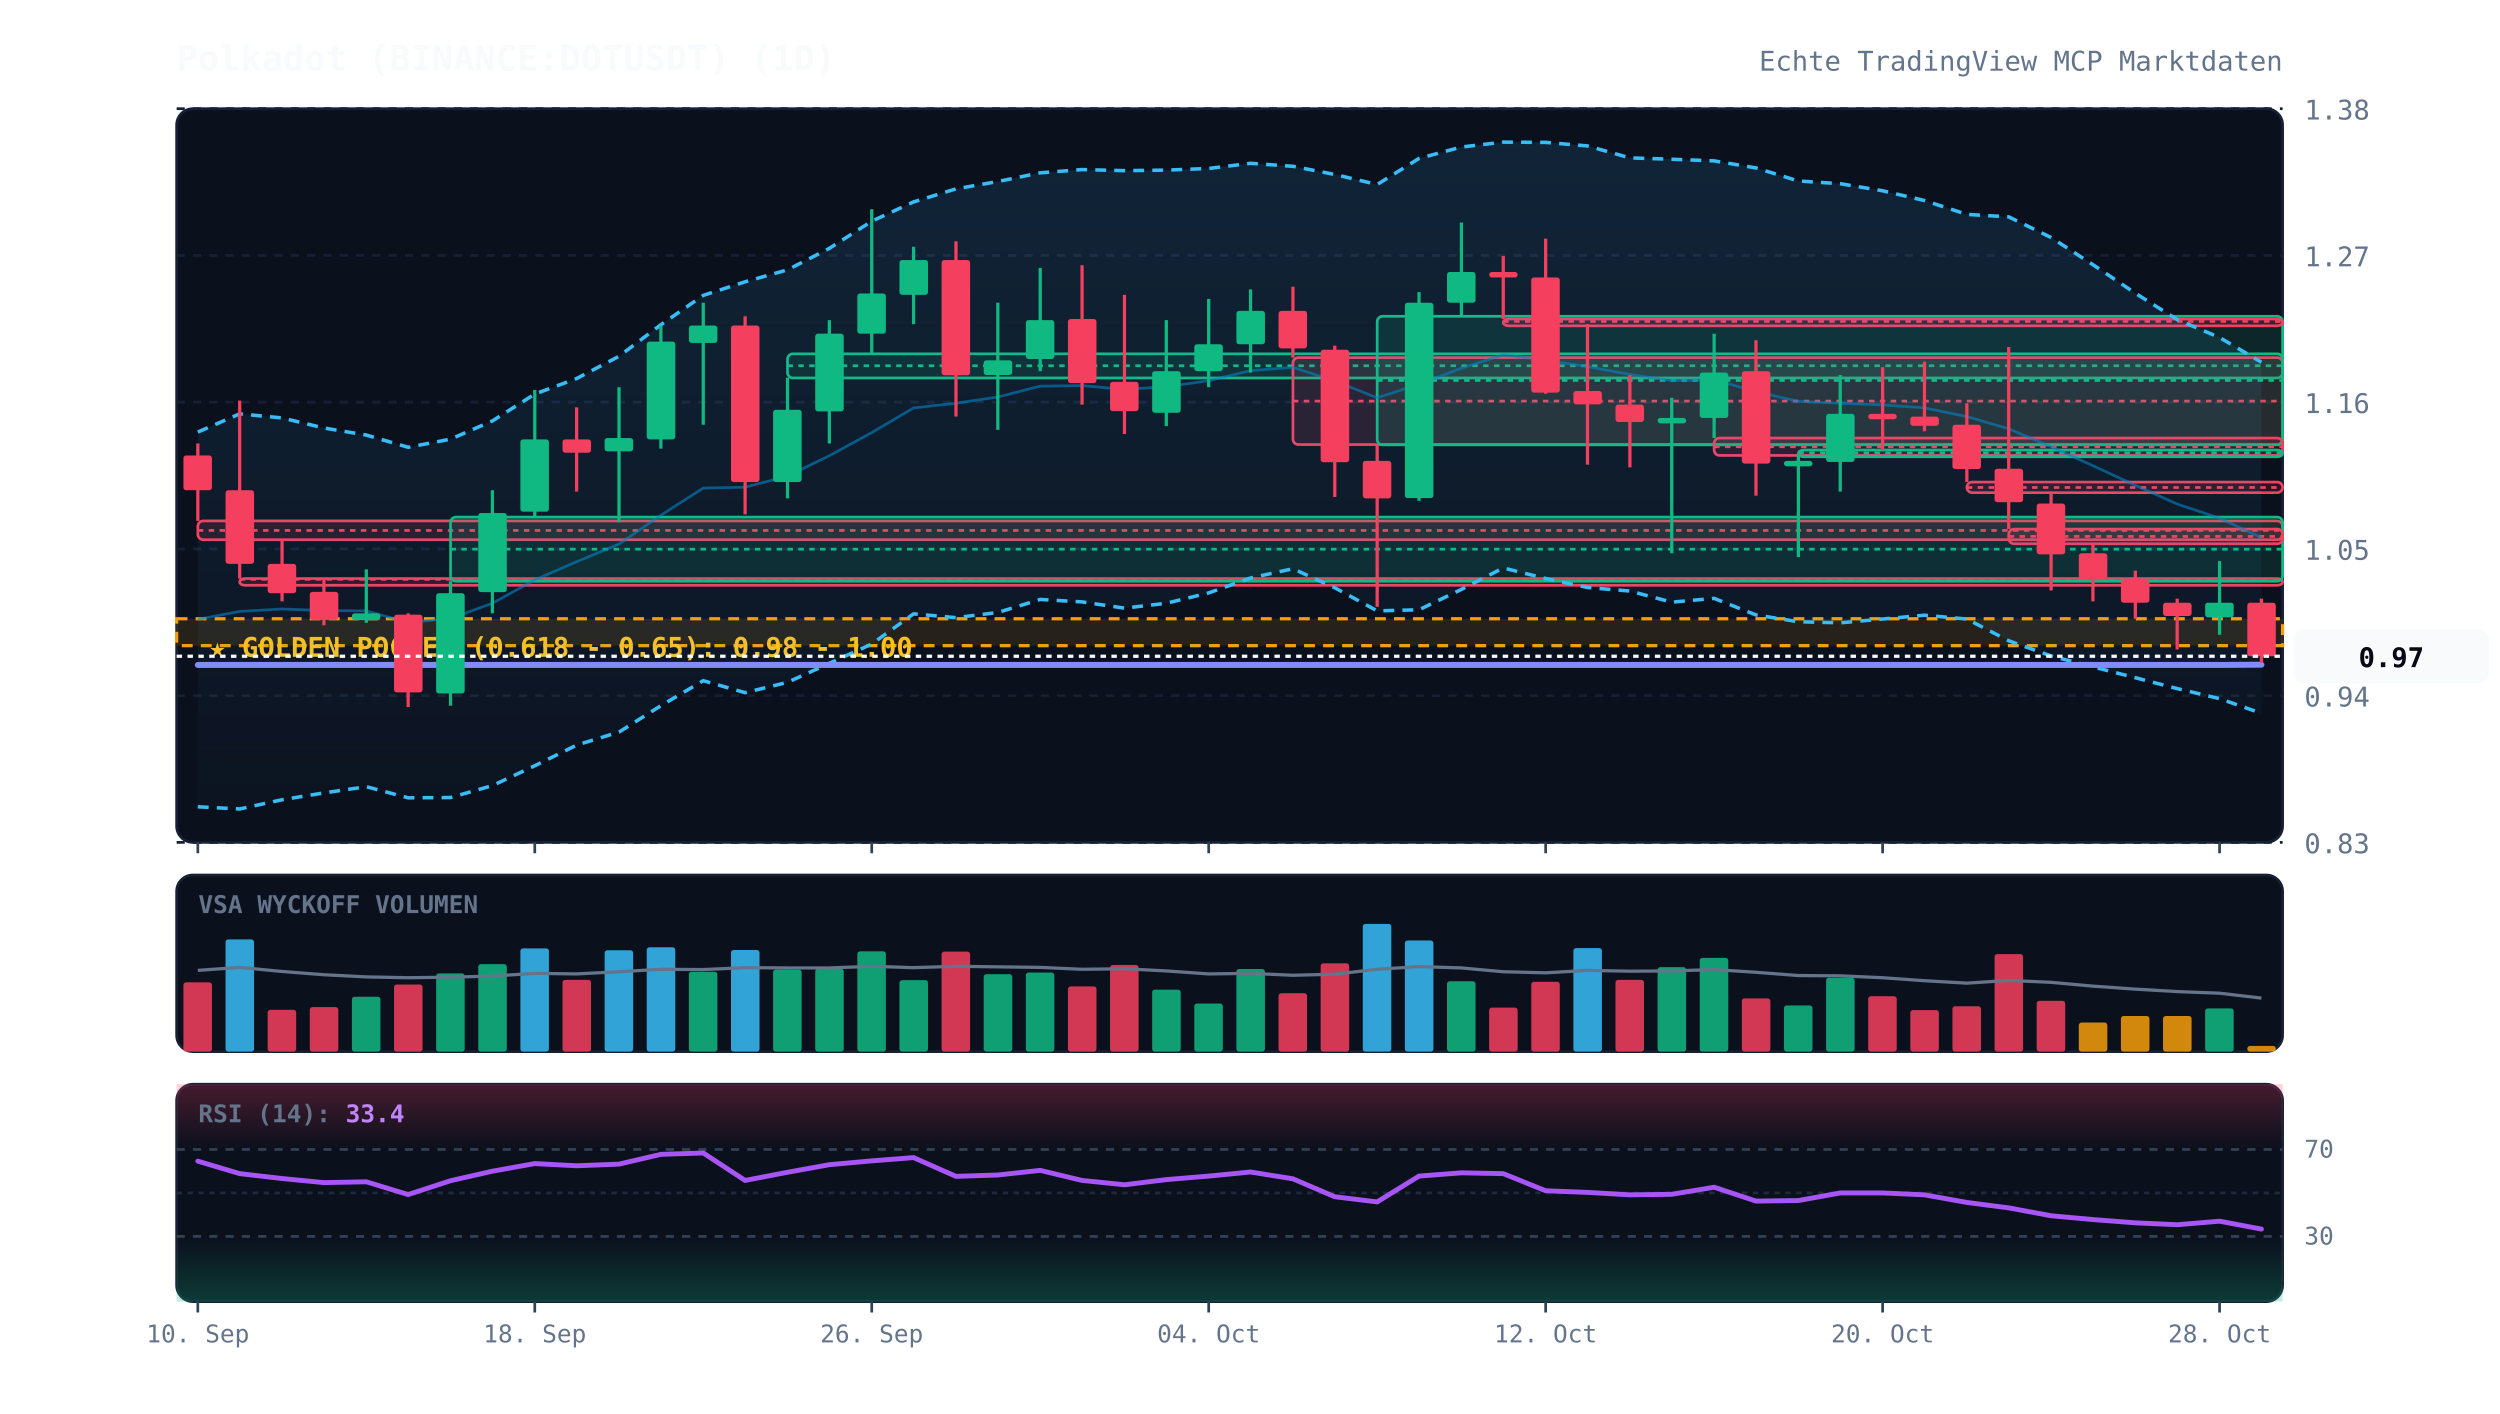
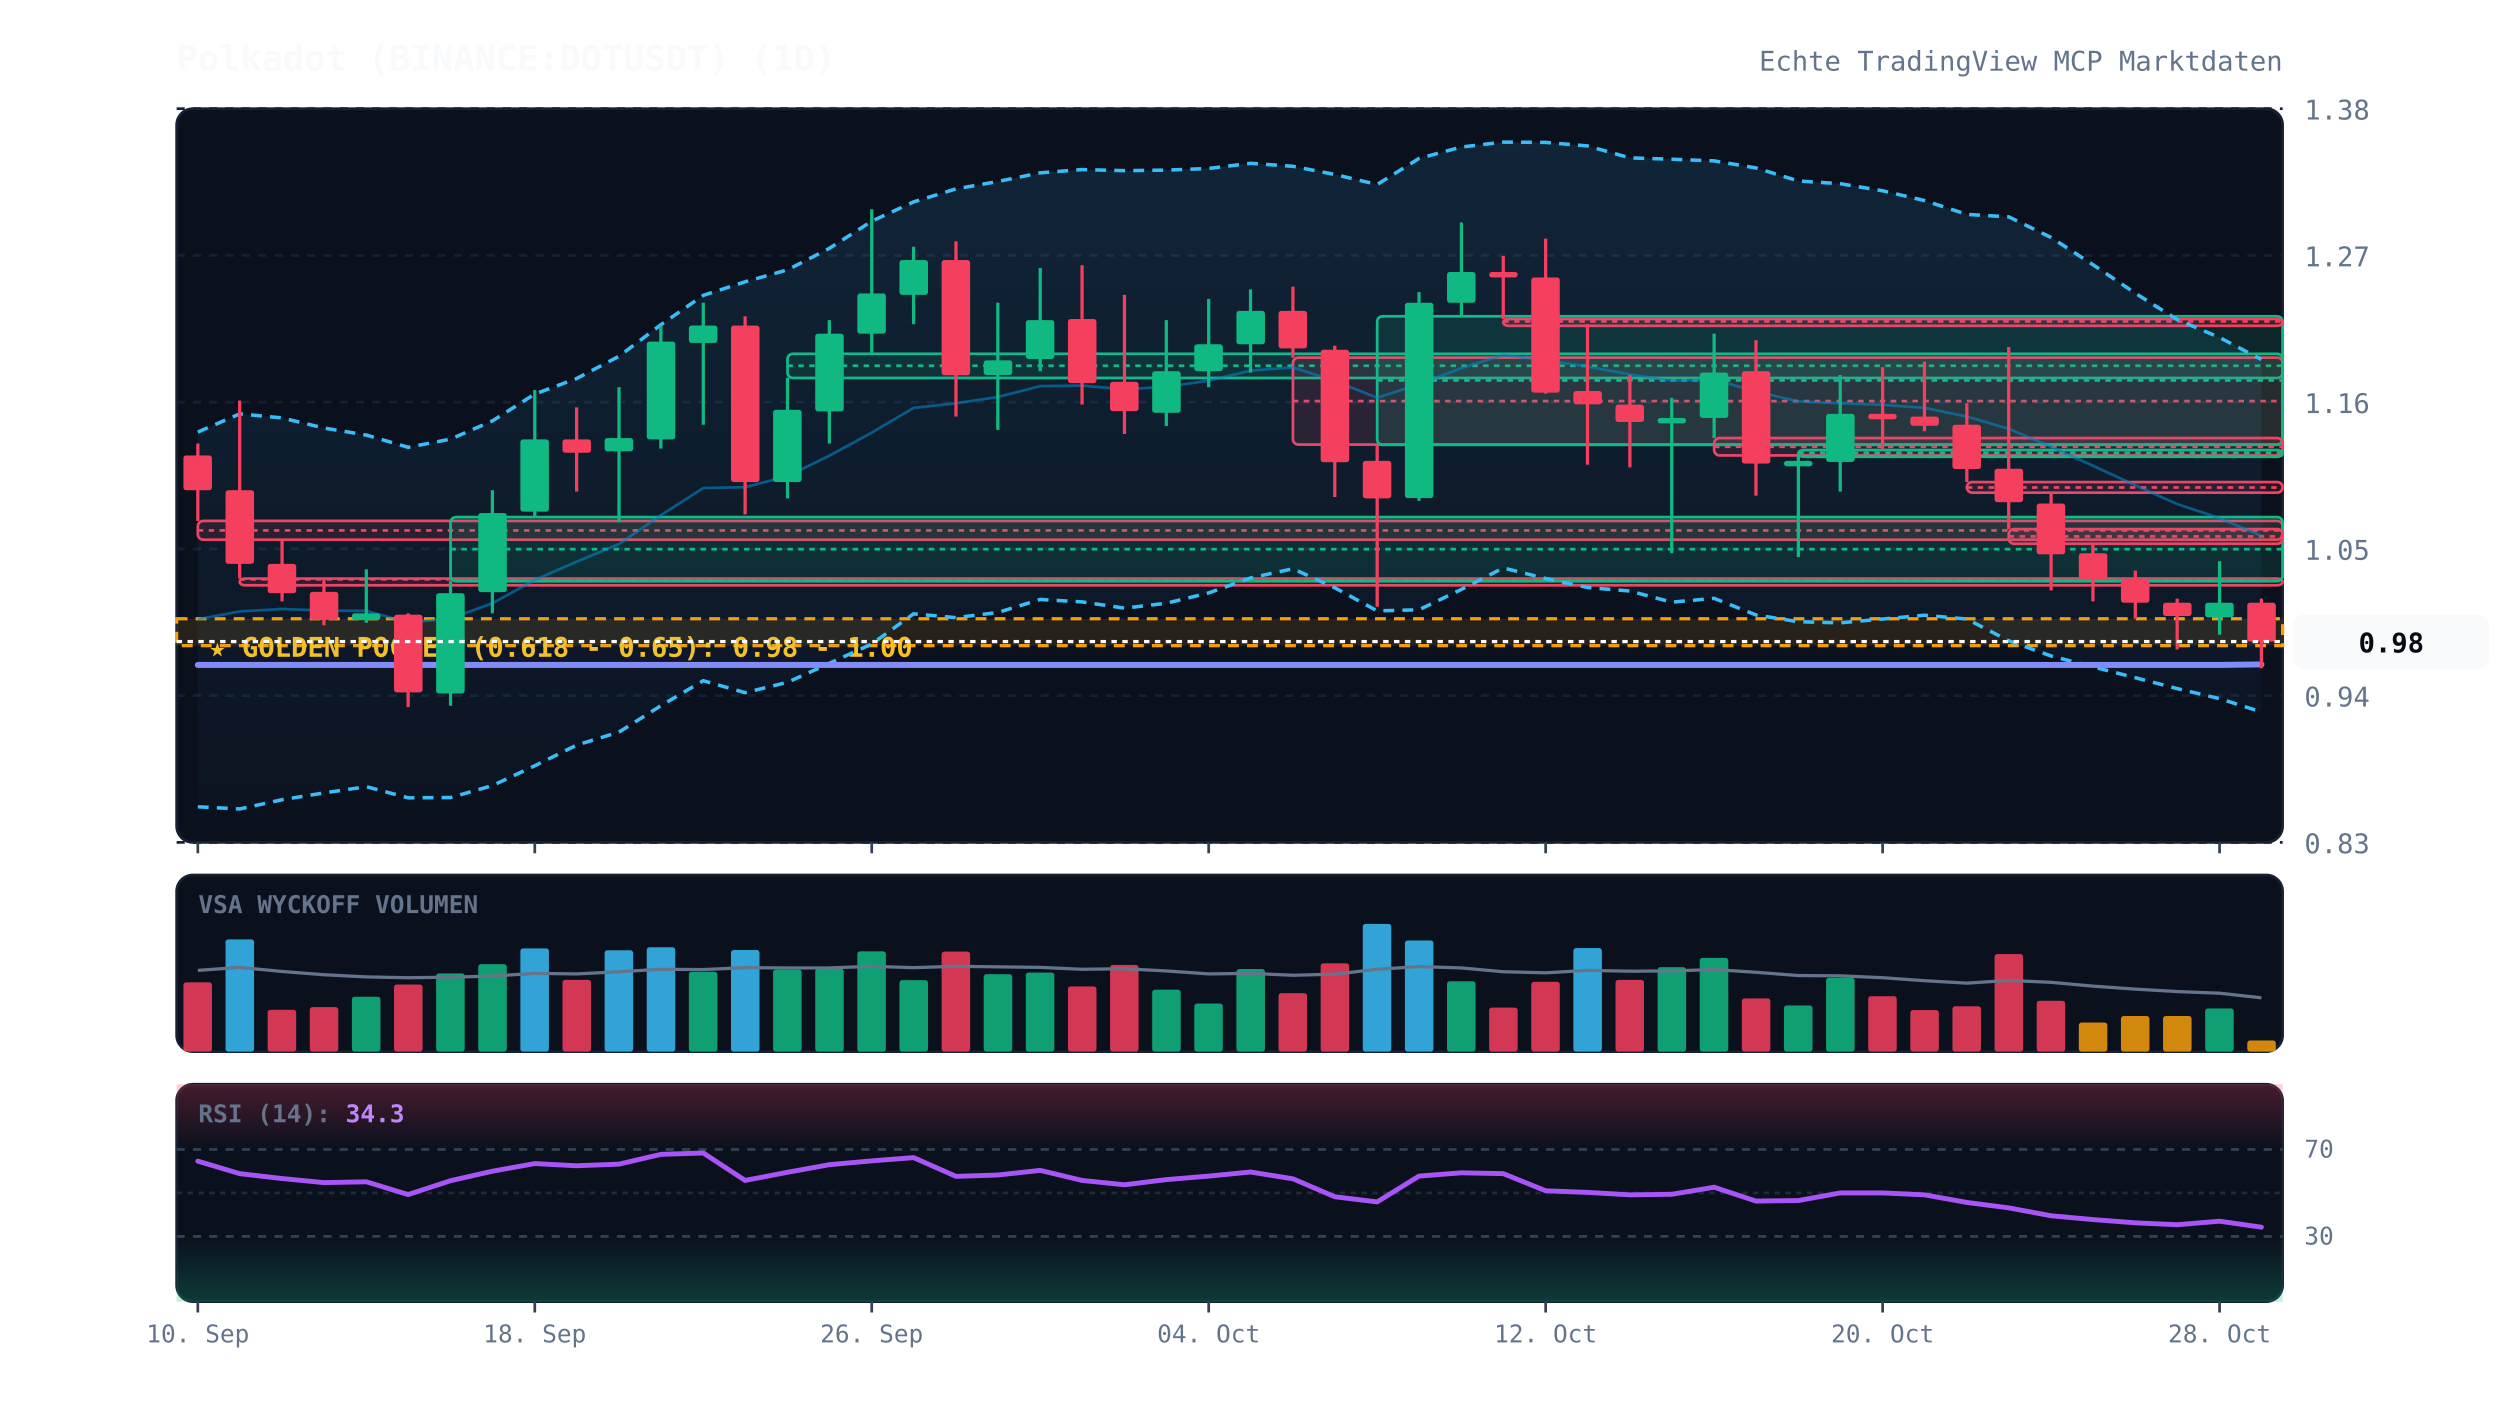
<svg xmlns="http://www.w3.org/2000/svg" viewBox="0 0 920 520" width="100%" height="100%" style="background:#070a13; font-family:'JetBrains Mono', monospace;">
  <defs>
    <linearGradient id="cloud-grad" x1="0%" y1="0%" x2="0%" y2="100%">
      <stop offset="0%" stop-color="#38bdf8" stop-opacity="0.12" />
      <stop offset="100%" stop-color="#38bdf8" stop-opacity="0.02" />
    </linearGradient>
    <linearGradient id="rsi-overbought" x1="0%" y1="0%" x2="0%" y2="100%">
      <stop offset="0%" stop-color="#f43f5e" stop-opacity="0.25" />
      <stop offset="100%" stop-color="#f43f5e" stop-opacity="0.0" />
    </linearGradient>
    <linearGradient id="rsi-oversold" x1="0%" y1="0%" x2="0%" y2="100%">
      <stop offset="0%" stop-color="#10b981" stop-opacity="0.0" />
      <stop offset="100%" stop-color="#10b981" stop-opacity="0.25" />
    </linearGradient>
  </defs>
  <rect x="65" y="40" width="775" height="270" fill="#0b101d" rx="6" stroke="#172033" stroke-width="1" />
  <rect x="65" y="322" width="775" height="65" fill="#0b101d" rx="6" stroke="#172033" stroke-width="1" />
  <rect x="65" y="399" width="775" height="80" fill="#0b101d" rx="6" stroke="#172033" stroke-width="1" />
  <line x1="65" y1="310.0" x2="840" y2="310.0" stroke="#172033" stroke-dasharray="3,3" stroke-width="1" />
  <text x="848" y="314.0" fill="#64748b" font-size="10" text-anchor="start">0.83</text>
  <line x1="65" y1="256.0" x2="840" y2="256.0" stroke="#172033" stroke-dasharray="3,3" stroke-width="1" />
  <text x="848" y="260.0" fill="#64748b" font-size="10" text-anchor="start">0.94</text>
  <line x1="65" y1="202.0" x2="840" y2="202.0" stroke="#172033" stroke-dasharray="3,3" stroke-width="1" />
  <text x="848" y="206.0" fill="#64748b" font-size="10" text-anchor="start">1.05</text>
  <line x1="65" y1="148.0" x2="840" y2="148.0" stroke="#172033" stroke-dasharray="3,3" stroke-width="1" />
  <text x="848" y="152.0" fill="#64748b" font-size="10" text-anchor="start">1.16</text>
  <line x1="65" y1="94.0" x2="840" y2="94.0" stroke="#172033" stroke-dasharray="3,3" stroke-width="1" />
  <text x="848" y="98.0" fill="#64748b" font-size="10" text-anchor="start">1.27</text>
  <line x1="65" y1="40.0" x2="840" y2="40.0" stroke="#172033" stroke-dasharray="3,3" stroke-width="1" />
  <text x="848" y="44.0" fill="#64748b" font-size="10" text-anchor="start">1.38</text>
  <rect x="65" y="227.7" width="775" height="9.9" fill="rgba(245, 158, 11, 0.12)" stroke="#f59e0b" stroke-dasharray="4,3" stroke-width="1.2" />
  <text x="77" y="241.7" fill="#fbbf24" font-size="10" font-weight="bold">★ GOLDEN POCKET (0.618 - 0.65): 0.98 - 1.00</text>
  <rect x="72.8" y="191.7" width="767.2" height="6.9" fill="rgba(244, 63, 94, 0.13)" stroke="#f43f5e" stroke-width="1" rx="2" />
  <line x1="72.8" y1="195.2" x2="840" y2="195.2" stroke="#f43f5e" stroke-dasharray="2,2" stroke-width="1" />
  <rect x="88.2" y="212.9" width="751.8" height="2.5" fill="rgba(244, 63, 94, 0.13)" stroke="#f43f5e" stroke-width="1" rx="2" />
  <line x1="88.2" y1="213.2" x2="840" y2="213.2" stroke="#f43f5e" stroke-dasharray="2,2" stroke-width="1" />
  <rect x="165.8" y="190.3" width="674.2" height="23.6" fill="rgba(16, 185, 129, 0.13)" stroke="#10b981" stroke-width="1" rx="2" />
  <line x1="165.8" y1="202.1" x2="840" y2="202.1" stroke="#10b981" stroke-dasharray="2,2" stroke-width="1" />
  <rect x="289.8" y="130.2" width="550.2" height="8.9" fill="rgba(16, 185, 129, 0.13)" stroke="#10b981" stroke-width="1" rx="2" />
  <line x1="289.8" y1="134.6" x2="840" y2="134.6" stroke="#10b981" stroke-dasharray="2,2" stroke-width="1" />
  <rect x="475.8" y="131.6" width="364.2" height="32.0" fill="rgba(244, 63, 94, 0.13)" stroke="#f43f5e" stroke-width="1" rx="2" />
  <line x1="475.8" y1="147.6" x2="840" y2="147.6" stroke="#f43f5e" stroke-dasharray="2,2" stroke-width="1" />
  <rect x="506.8" y="116.4" width="333.2" height="47.3" fill="rgba(16, 185, 129, 0.13)" stroke="#10b981" stroke-width="1" rx="2" />
  <line x1="506.8" y1="140.0" x2="840" y2="140.0" stroke="#10b981" stroke-dasharray="2,2" stroke-width="1" />
  <rect x="553.2" y="117.4" width="286.8" height="2.5" fill="rgba(244, 63, 94, 0.13)" stroke="#f43f5e" stroke-width="1" rx="2" />
  <line x1="553.2" y1="118.3" x2="840" y2="118.3" stroke="#f43f5e" stroke-dasharray="2,2" stroke-width="1" />
  <rect x="630.8" y="161.2" width="209.2" height="6.4" fill="rgba(244, 63, 94, 0.13)" stroke="#f43f5e" stroke-width="1" rx="2" />
  <line x1="630.8" y1="164.4" x2="840" y2="164.4" stroke="#f43f5e" stroke-dasharray="2,2" stroke-width="1" />
  <rect x="661.8" y="165.6" width="178.2" height="2.5" fill="rgba(16, 185, 129, 0.13)" stroke="#10b981" stroke-width="1" rx="2" />
  <line x1="661.8" y1="166.6" x2="840" y2="166.6" stroke="#10b981" stroke-dasharray="2,2" stroke-width="1" />
  <rect x="723.8" y="177.4" width="116.2" height="3.9" fill="rgba(244, 63, 94, 0.13)" stroke="#f43f5e" stroke-width="1" rx="2" />
  <line x1="723.8" y1="179.4" x2="840" y2="179.4" stroke="#f43f5e" stroke-dasharray="2,2" stroke-width="1" />
  <rect x="739.2" y="194.7" width="100.8" height="5.4" fill="rgba(244, 63, 94, 0.13)" stroke="#f43f5e" stroke-width="1" rx="2" />
  <line x1="739.2" y1="197.4" x2="840" y2="197.4" stroke="#f43f5e" stroke-dasharray="2,2" stroke-width="1" />
-   <polygon points="72.8,159.0 88.2,152.3 103.8,153.8 119.2,157.5 134.8,160.1 150.2,164.6 165.8,161.6 181.2,154.9 196.8,145.0 212.2,139.3 227.8,131.1 243.2,119.5 258.8,108.7 274.2,103.7 289.8,99.3 305.2,91.4 320.8,81.4 336.2,74.3 351.8,69.5 367.2,66.8 382.8,63.6 398.2,62.4 413.8,62.8 429.2,62.6 444.8,62.0 460.2,60.1 475.8,61.2 491.2,64.2 506.8,67.9 522.2,58.3 537.8,54.1 553.2,52.3 568.8,52.4 584.2,53.7 599.8,58.1 615.2,58.6 630.8,59.2 646.2,61.8 661.8,66.6 677.2,67.6 692.8,70.2 708.2,73.8 723.8,78.9 739.2,79.8 754.8,87.4 770.2,97.4 785.8,107.9 801.2,117.6 816.8,124.2 832.2,133.3 832.2,262.5 816.8,257.1 801.2,253.4 785.8,249.4 770.2,245.4 754.8,241.4 739.2,235.8 723.8,227.8 708.2,226.4 692.8,227.8 677.2,229.2 661.8,228.8 646.2,226.3 630.8,220.2 615.2,221.6 599.8,217.5 584.2,216.2 568.8,212.9 553.2,209.0 537.8,216.9 522.2,224.4 506.8,224.8 491.2,216.3 475.8,209.3 460.2,212.7 444.8,218.2 429.2,222.0 413.8,223.8 398.2,221.5 382.8,220.6 367.2,225.4 351.8,227.3 336.2,225.9 320.8,237.0 305.2,244.1 289.8,251.1 274.2,254.9 258.8,250.5 243.2,259.7 227.8,269.4 212.2,274.2 196.8,281.8 181.2,289.1 165.8,293.5 150.2,293.6 134.8,289.5 119.2,291.8 103.8,294.3 88.2,297.7 72.8,296.9" fill="url(#cloud-grad)" />
-   <polyline points="72.8,159.0 88.2,152.3 103.8,153.8 119.2,157.5 134.8,160.1 150.2,164.6 165.8,161.6 181.2,154.9 196.8,145.0 212.2,139.3 227.8,131.1 243.2,119.5 258.8,108.7 274.2,103.7 289.8,99.3 305.2,91.4 320.8,81.4 336.2,74.3 351.8,69.5 367.2,66.8 382.8,63.6 398.2,62.4 413.8,62.8 429.2,62.6 444.8,62.0 460.2,60.1 475.8,61.2 491.2,64.2 506.8,67.9 522.2,58.3 537.8,54.1 553.2,52.3 568.8,52.4 584.2,53.7 599.8,58.1 615.2,58.6 630.8,59.2 646.2,61.8 661.8,66.6 677.2,67.6 692.8,70.2 708.2,73.8 723.8,78.9 739.2,79.8 754.8,87.4 770.2,97.4 785.8,107.9 801.2,117.6 816.8,124.2 832.2,133.3" fill="none" stroke="#38bdf8" stroke-width="1.3" stroke-dasharray="4,3" />
-   <polyline points="72.8,296.9 88.2,297.7 103.8,294.3 119.2,291.8 134.8,289.5 150.2,293.6 165.8,293.5 181.2,289.1 196.8,281.8 212.2,274.2 227.8,269.4 243.2,259.7 258.8,250.5 274.2,254.9 289.8,251.1 305.2,244.1 320.8,237.0 336.2,225.9 351.8,227.3 367.2,225.4 382.8,220.6 398.2,221.5 413.8,223.8 429.2,222.0 444.8,218.2 460.2,212.7 475.8,209.3 491.2,216.3 506.8,224.8 522.2,224.4 537.8,216.9 553.2,209.0 568.8,212.9 584.2,216.2 599.8,217.5 615.2,221.6 630.8,220.2 646.2,226.3 661.8,228.8 677.2,229.2 692.8,227.8 708.2,226.4 723.8,227.8 739.2,235.8 754.8,241.4 770.2,245.4 785.8,249.4 801.2,253.4 816.8,257.1 832.2,262.5" fill="none" stroke="#38bdf8" stroke-width="1.3" stroke-dasharray="4,3" />
-   <polyline points="72.8,227.9 88.2,225.0 103.8,224.1 119.2,224.7 134.8,224.8 150.2,229.1 165.8,227.6 181.2,222.0 196.8,213.4 212.2,206.7 227.8,200.2 243.2,189.6 258.8,179.6 274.2,179.3 289.8,175.2 305.2,167.7 320.8,159.2 336.2,150.1 351.8,148.4 367.2,146.1 382.8,142.1 398.2,141.9 413.8,143.3 429.2,142.3 444.8,140.1 460.2,136.4 475.8,135.2 491.2,140.2 506.8,146.4 522.2,141.4 537.8,135.5 553.2,130.6 568.8,132.6 584.2,134.9 599.8,137.8 615.2,140.1 630.8,139.7 646.2,144.1 661.8,147.7 677.2,148.4 692.8,149.0 708.2,150.1 723.8,153.3 739.2,157.8 754.8,164.4 770.2,171.4 785.8,178.6 801.2,185.5 816.8,190.7 832.2,197.9" fill="none" stroke="#0284c7" stroke-width="1.0" stroke-opacity="0.6" />
-   <polyline points="72.8,244.7 88.2,244.7 103.8,244.7 119.2,244.7 134.8,244.7 150.2,244.7 165.8,244.7 181.2,244.7 196.8,244.7 212.2,244.7 227.8,244.7 243.2,244.7 258.8,244.7 274.2,244.7 289.8,244.7 305.2,244.7 320.8,244.7 336.2,244.7 351.8,244.7 367.2,244.7 382.8,244.7 398.2,244.7 413.8,244.7 429.2,244.7 444.8,244.7 460.2,244.7 475.8,244.7 491.2,244.7 506.8,244.7 522.2,244.7 537.8,244.7 553.2,244.7 568.8,244.7 584.2,244.7 599.8,244.7 615.2,244.7 630.8,244.7 646.2,244.7 661.8,244.7 677.2,244.7 692.8,244.7 708.2,244.7 723.8,244.7 739.2,244.7 754.8,244.7 770.2,244.7 785.8,244.7 801.2,244.7 816.8,244.7 832.2,244.6" fill="none" stroke="#818cf8" stroke-width="2.2" stroke-linecap="round" />
+   <polygon points="72.8,159.0 88.2,152.3 103.8,153.8 119.2,157.5 134.8,160.1 150.2,164.6 165.8,161.6 181.2,154.9 196.8,145.0 212.2,139.3 227.8,131.1 243.2,119.5 258.8,108.7 274.2,103.7 289.8,99.3 305.2,91.4 320.8,81.4 336.2,74.3 351.8,69.5 367.2,66.8 382.8,63.6 398.2,62.4 413.8,62.8 429.2,62.6 444.8,62.0 460.2,60.1 475.8,61.2 491.2,64.2 506.8,67.9 522.2,58.3 537.8,54.1 553.2,52.3 568.8,52.4 584.2,53.7 599.8,58.1 615.2,58.6 630.8,59.2 646.2,61.8 661.8,66.6 677.2,67.6 692.8,70.2 708.2,73.8 723.8,78.9 739.2,79.8 754.8,87.4 770.2,97.4 785.8,107.9 801.2,117.6 816.8,124.2 832.2,132.3 832.2,262.0 816.8,257.1 801.2,253.4 785.8,249.4 770.2,245.4 754.8,241.4 739.2,235.8 723.8,227.8 708.2,226.4 692.8,227.8 677.2,229.2 661.8,228.8 646.2,226.3 630.8,220.2 615.2,221.6 599.8,217.5 584.2,216.2 568.8,212.9 553.2,209.0 537.8,216.9 522.2,224.4 506.8,224.8 491.2,216.3 475.8,209.3 460.2,212.7 444.8,218.2 429.2,222.0 413.8,223.8 398.2,221.5 382.8,220.6 367.2,225.4 351.8,227.3 336.2,225.9 320.8,237.0 305.2,244.1 289.8,251.1 274.2,254.9 258.8,250.5 243.2,259.7 227.8,269.4 212.2,274.2 196.8,281.8 181.2,289.1 165.8,293.5 150.2,293.6 134.8,289.5 119.2,291.8 103.8,294.3 88.2,297.7 72.8,296.9" fill="url(#cloud-grad)" />
+   <polyline points="72.8,159.0 88.2,152.3 103.8,153.8 119.2,157.5 134.8,160.1 150.2,164.6 165.8,161.6 181.2,154.9 196.8,145.0 212.2,139.3 227.8,131.1 243.2,119.5 258.8,108.7 274.2,103.7 289.8,99.3 305.2,91.4 320.8,81.4 336.2,74.3 351.8,69.5 367.2,66.8 382.8,63.6 398.2,62.4 413.8,62.8 429.2,62.6 444.8,62.0 460.2,60.1 475.8,61.2 491.2,64.2 506.8,67.9 522.2,58.3 537.8,54.1 553.2,52.3 568.8,52.4 584.2,53.7 599.8,58.1 615.2,58.6 630.8,59.2 646.2,61.8 661.8,66.6 677.2,67.6 692.8,70.2 708.2,73.8 723.8,78.9 739.2,79.8 754.8,87.4 770.2,97.4 785.8,107.9 801.2,117.6 816.8,124.2 832.2,132.3" fill="none" stroke="#38bdf8" stroke-width="1.3" stroke-dasharray="4,3" />
+   <polyline points="72.8,296.9 88.2,297.7 103.8,294.3 119.2,291.8 134.8,289.5 150.2,293.6 165.8,293.5 181.2,289.1 196.8,281.8 212.2,274.2 227.8,269.4 243.2,259.7 258.8,250.5 274.2,254.9 289.8,251.1 305.2,244.1 320.8,237.0 336.2,225.9 351.8,227.3 367.2,225.4 382.8,220.6 398.2,221.5 413.8,223.8 429.2,222.0 444.8,218.2 460.2,212.7 475.8,209.3 491.2,216.3 506.8,224.8 522.2,224.4 537.8,216.9 553.2,209.0 568.8,212.9 584.2,216.2 599.8,217.5 615.2,221.6 630.8,220.2 646.2,226.3 661.8,228.8 677.2,229.2 692.8,227.8 708.2,226.4 723.8,227.8 739.2,235.8 754.8,241.4 770.2,245.4 785.8,249.4 801.2,253.4 816.8,257.1 832.2,262.0" fill="none" stroke="#38bdf8" stroke-width="1.3" stroke-dasharray="4,3" />
+   <polyline points="72.8,227.9 88.2,225.0 103.8,224.1 119.2,224.7 134.8,224.8 150.2,229.1 165.8,227.6 181.2,222.0 196.8,213.4 212.2,206.7 227.8,200.2 243.2,189.6 258.8,179.6 274.2,179.3 289.8,175.2 305.2,167.7 320.8,159.2 336.2,150.1 351.8,148.4 367.2,146.1 382.8,142.1 398.2,141.9 413.8,143.3 429.2,142.3 444.8,140.1 460.2,136.4 475.8,135.2 491.2,140.2 506.8,146.4 522.2,141.4 537.8,135.5 553.2,130.6 568.8,132.6 584.2,134.9 599.8,137.8 615.2,140.1 630.8,139.7 646.2,144.1 661.8,147.7 677.2,148.4 692.8,149.0 708.2,150.1 723.8,153.3 739.2,157.8 754.8,164.4 770.2,171.4 785.8,178.6 801.2,185.5 816.8,190.7 832.2,197.2" fill="none" stroke="#0284c7" stroke-width="1.0" stroke-opacity="0.6" />
+   <polyline points="72.8,244.7 88.2,244.7 103.8,244.7 119.2,244.7 134.8,244.7 150.2,244.7 165.8,244.7 181.2,244.7 196.8,244.7 212.2,244.7 227.8,244.7 243.2,244.7 258.8,244.7 274.2,244.7 289.8,244.7 305.2,244.7 320.8,244.7 336.2,244.7 351.8,244.7 367.2,244.7 382.8,244.7 398.2,244.7 413.8,244.7 429.2,244.7 444.8,244.7 460.2,244.7 475.8,244.7 491.2,244.7 506.8,244.7 522.2,244.7 537.8,244.7 553.2,244.7 568.8,244.7 584.2,244.7 599.8,244.7 615.2,244.7 630.8,244.7 646.2,244.7 661.8,244.7 677.2,244.7 692.8,244.7 708.2,244.7 723.8,244.7 739.2,244.7 754.8,244.7 770.2,244.7 785.8,244.7 801.2,244.7 816.8,244.7 832.2,244.5" fill="none" stroke="#818cf8" stroke-width="2.2" stroke-linecap="round" />
  <line x1="72.8" y1="163.2" x2="72.8" y2="191.7" stroke="#f43f5e" stroke-width="1.2" />
  <rect x="67.5" y="167.6" width="10.5" height="12.8" fill="#f43f5e" rx="1" />
  <line x1="88.2" y1="147.4" x2="88.2" y2="212.9" stroke="#f43f5e" stroke-width="1.2" />
  <rect x="83.0" y="180.4" width="10.5" height="27.1" fill="#f43f5e" rx="1" />
  <line x1="103.8" y1="198.6" x2="103.8" y2="221.3" stroke="#f43f5e" stroke-width="1.2" />
  <rect x="98.5" y="207.5" width="10.5" height="10.8" fill="#f43f5e" rx="1" />
  <line x1="119.2" y1="213.4" x2="119.2" y2="230.1" stroke="#f43f5e" stroke-width="1.2" />
  <rect x="114.0" y="217.8" width="10.5" height="10.3" fill="#f43f5e" rx="1" />
  <line x1="134.8" y1="209.5" x2="134.8" y2="229.2" stroke="#10b981" stroke-width="1.2" />
  <rect x="129.5" y="225.7" width="10.5" height="2.5" fill="#10b981" rx="1" />
  <line x1="150.2" y1="225.7" x2="150.2" y2="260.2" stroke="#f43f5e" stroke-width="1.2" />
  <rect x="145.0" y="226.2" width="10.5" height="28.6" fill="#f43f5e" rx="1" />
  <line x1="165.8" y1="213.9" x2="165.8" y2="259.7" stroke="#10b981" stroke-width="1.2" />
  <rect x="160.5" y="218.3" width="10.5" height="36.9" fill="#10b981" rx="1" />
  <line x1="181.2" y1="180.4" x2="181.2" y2="225.7" stroke="#10b981" stroke-width="1.2" />
  <rect x="176.0" y="188.8" width="10.5" height="29.1" fill="#10b981" rx="1" />
  <line x1="196.8" y1="143.5" x2="196.8" y2="190.3" stroke="#10b981" stroke-width="1.2" />
  <rect x="191.5" y="161.7" width="10.5" height="26.6" fill="#10b981" rx="1" />
  <line x1="212.2" y1="149.9" x2="212.2" y2="180.9" stroke="#f43f5e" stroke-width="1.2" />
  <rect x="207.0" y="161.7" width="10.5" height="4.9" fill="#f43f5e" rx="1" />
  <line x1="227.8" y1="142.5" x2="227.8" y2="192.2" stroke="#10b981" stroke-width="1.2" />
  <rect x="222.5" y="161.2" width="10.5" height="4.9" fill="#10b981" rx="1" />
  <line x1="243.2" y1="119.8" x2="243.2" y2="165.1" stroke="#10b981" stroke-width="1.2" />
  <rect x="238.0" y="125.7" width="10.5" height="36.0" fill="#10b981" rx="1" />
  <line x1="258.8" y1="111.4" x2="258.8" y2="156.3" stroke="#10b981" stroke-width="1.2" />
  <rect x="253.5" y="119.8" width="10.5" height="6.4" fill="#10b981" rx="1" />
  <line x1="274.2" y1="116.4" x2="274.2" y2="189.3" stroke="#f43f5e" stroke-width="1.2" />
  <rect x="269.0" y="119.8" width="10.5" height="57.6" fill="#f43f5e" rx="1" />
  <line x1="289.8" y1="139.0" x2="289.8" y2="183.4" stroke="#10b981" stroke-width="1.2" />
  <rect x="284.5" y="150.8" width="10.5" height="26.6" fill="#10b981" rx="1" />
  <line x1="305.2" y1="117.8" x2="305.2" y2="163.2" stroke="#10b981" stroke-width="1.2" />
  <rect x="300.0" y="122.8" width="10.5" height="28.6" fill="#10b981" rx="1" />
  <line x1="320.8" y1="77.0" x2="320.8" y2="130.2" stroke="#10b981" stroke-width="1.2" />
  <rect x="315.5" y="108.0" width="10.5" height="14.8" fill="#10b981" rx="1" />
  <line x1="336.2" y1="90.8" x2="336.2" y2="119.3" stroke="#10b981" stroke-width="1.2" />
  <rect x="331.0" y="95.7" width="10.5" height="12.8" fill="#10b981" rx="1" />
  <line x1="351.8" y1="88.8" x2="351.8" y2="153.3" stroke="#f43f5e" stroke-width="1.2" />
  <rect x="346.5" y="95.7" width="10.5" height="42.4" fill="#f43f5e" rx="1" />
  <line x1="367.2" y1="111.4" x2="367.2" y2="158.2" stroke="#10b981" stroke-width="1.2" />
  <rect x="362.0" y="132.6" width="10.5" height="5.4" fill="#10b981" rx="1" />
  <line x1="382.8" y1="98.6" x2="382.8" y2="136.6" stroke="#10b981" stroke-width="1.2" />
  <rect x="377.5" y="117.8" width="10.5" height="14.3" fill="#10b981" rx="1" />
  <line x1="398.2" y1="97.6" x2="398.2" y2="148.9" stroke="#f43f5e" stroke-width="1.2" />
  <rect x="393.0" y="117.4" width="10.5" height="23.6" fill="#f43f5e" rx="1" />
  <line x1="413.8" y1="108.5" x2="413.8" y2="159.7" stroke="#f43f5e" stroke-width="1.2" />
  <rect x="408.5" y="140.5" width="10.5" height="10.8" fill="#f43f5e" rx="1" />
  <line x1="429.2" y1="117.8" x2="429.2" y2="156.8" stroke="#10b981" stroke-width="1.2" />
  <rect x="424.0" y="136.6" width="10.5" height="15.3" fill="#10b981" rx="1" />
  <line x1="444.8" y1="110.0" x2="444.8" y2="142.5" stroke="#10b981" stroke-width="1.2" />
  <rect x="439.5" y="126.7" width="10.5" height="9.9" fill="#10b981" rx="1" />
  <line x1="460.2" y1="106.5" x2="460.2" y2="137.1" stroke="#10b981" stroke-width="1.2" />
  <rect x="455.0" y="114.4" width="10.5" height="12.3" fill="#10b981" rx="1" />
  <line x1="475.8" y1="105.5" x2="475.8" y2="131.6" stroke="#f43f5e" stroke-width="1.2" />
  <rect x="470.5" y="114.4" width="10.5" height="13.8" fill="#f43f5e" rx="1" />
  <line x1="491.2" y1="127.2" x2="491.2" y2="182.9" stroke="#f43f5e" stroke-width="1.2" />
  <rect x="486.0" y="128.7" width="10.5" height="41.4" fill="#f43f5e" rx="1" />
  <line x1="506.8" y1="163.7" x2="506.8" y2="223.3" stroke="#f43f5e" stroke-width="1.2" />
  <rect x="501.5" y="169.6" width="10.5" height="13.8" fill="#f43f5e" rx="1" />
  <line x1="522.2" y1="107.5" x2="522.2" y2="184.3" stroke="#10b981" stroke-width="1.2" />
  <rect x="517.0" y="111.4" width="10.5" height="71.9" fill="#10b981" rx="1" />
  <line x1="537.8" y1="81.9" x2="537.8" y2="116.4" stroke="#10b981" stroke-width="1.2" />
  <rect x="532.5" y="100.1" width="10.5" height="11.3" fill="#10b981" rx="1" />
  <line x1="553.2" y1="94.2" x2="553.2" y2="117.4" stroke="#f43f5e" stroke-width="1.2" />
  <rect x="548.0" y="100.1" width="10.5" height="2.0" fill="#f43f5e" rx="1" />
  <line x1="568.8" y1="87.8" x2="568.8" y2="144.9" stroke="#f43f5e" stroke-width="1.2" />
  <rect x="563.5" y="102.1" width="10.5" height="42.4" fill="#f43f5e" rx="1" />
  <line x1="584.2" y1="119.3" x2="584.2" y2="171.0" stroke="#f43f5e" stroke-width="1.2" />
  <rect x="579.0" y="143.9" width="10.5" height="4.9" fill="#f43f5e" rx="1" />
  <line x1="599.8" y1="138.0" x2="599.8" y2="172.0" stroke="#f43f5e" stroke-width="1.2" />
  <rect x="594.5" y="148.9" width="10.5" height="6.4" fill="#f43f5e" rx="1" />
  <line x1="615.2" y1="146.4" x2="615.2" y2="203.6" stroke="#10b981" stroke-width="1.2" />
  <rect x="610.0" y="153.8" width="10.5" height="2.0" fill="#10b981" rx="1" />
  <line x1="630.8" y1="122.8" x2="630.8" y2="161.2" stroke="#10b981" stroke-width="1.2" />
  <rect x="625.5" y="137.1" width="10.5" height="16.7" fill="#10b981" rx="1" />
  <line x1="646.2" y1="125.2" x2="646.2" y2="182.4" stroke="#f43f5e" stroke-width="1.2" />
  <rect x="641.0" y="136.6" width="10.5" height="34.0" fill="#f43f5e" rx="1" />
  <line x1="661.8" y1="167.6" x2="661.8" y2="205.0" stroke="#10b981" stroke-width="1.2" />
  <rect x="656.5" y="169.6" width="10.5" height="2.0" fill="#10b981" rx="1" />
  <line x1="677.2" y1="138.0" x2="677.2" y2="180.9" stroke="#10b981" stroke-width="1.2" />
  <rect x="672.0" y="152.3" width="10.5" height="17.7" fill="#10b981" rx="1" />
  <line x1="692.8" y1="135.1" x2="692.8" y2="165.6" stroke="#f43f5e" stroke-width="1.2" />
  <rect x="687.5" y="152.3" width="10.5" height="2.0" fill="#f43f5e" rx="1" />
  <line x1="708.2" y1="133.1" x2="708.2" y2="158.7" stroke="#f43f5e" stroke-width="1.2" />
  <rect x="703.0" y="153.3" width="10.5" height="3.4" fill="#f43f5e" rx="1" />
  <line x1="723.8" y1="148.4" x2="723.8" y2="177.4" stroke="#f43f5e" stroke-width="1.2" />
  <rect x="718.5" y="156.3" width="10.5" height="16.3" fill="#f43f5e" rx="1" />
  <line x1="739.2" y1="127.7" x2="739.2" y2="194.7" stroke="#f43f5e" stroke-width="1.2" />
  <rect x="734.0" y="172.5" width="10.5" height="12.3" fill="#f43f5e" rx="1" />
  <line x1="754.8" y1="181.4" x2="754.8" y2="217.3" stroke="#f43f5e" stroke-width="1.2" />
  <rect x="749.5" y="185.3" width="10.5" height="18.7" fill="#f43f5e" rx="1" />
  <line x1="770.2" y1="200.1" x2="770.2" y2="221.3" stroke="#f43f5e" stroke-width="1.2" />
  <rect x="765.0" y="203.6" width="10.5" height="9.9" fill="#f43f5e" rx="1" />
  <line x1="785.8" y1="210.0" x2="785.8" y2="227.7" stroke="#f43f5e" stroke-width="1.2" />
  <rect x="780.5" y="213.4" width="10.5" height="8.4" fill="#f43f5e" rx="1" />
  <line x1="801.2" y1="220.3" x2="801.2" y2="239.0" stroke="#f43f5e" stroke-width="1.2" />
  <rect x="796.0" y="221.8" width="10.5" height="4.9" fill="#f43f5e" rx="1" />
  <line x1="816.8" y1="206.5" x2="816.8" y2="233.6" stroke="#10b981" stroke-width="1.2" />
  <rect x="811.5" y="221.8" width="10.5" height="5.4" fill="#10b981" rx="1" />
-   <line x1="832.2" y1="220.3" x2="832.2" y2="243.9" stroke="#f43f5e" stroke-width="1.2" />
-   <rect x="827.0" y="221.8" width="10.5" height="19.7" fill="#f43f5e" rx="1" />
-   <line x1="65" y1="241.5" x2="840" y2="241.5" stroke="#f8fafc" stroke-width="1.2" stroke-dasharray="2,2" />
-   <rect x="844" y="231.5" width="72" height="20" fill="#f8fafc" rx="4" />
-   <text x="880" y="245.5" fill="#070a13" font-size="10" font-weight="bold" text-anchor="middle">0.97</text>
+   <line x1="832.2" y1="220.3" x2="832.2" y2="245.9" stroke="#f43f5e" stroke-width="1.2" />
+   <rect x="827.0" y="221.8" width="10.5" height="14.3" fill="#f43f5e" rx="1" />
+   <line x1="65" y1="236.1" x2="840" y2="236.1" stroke="#f8fafc" stroke-width="1.2" stroke-dasharray="2,2" />
+   <rect x="844" y="226.1" width="72" height="20" fill="#f8fafc" rx="4" />
+   <text x="880" y="240.1" fill="#070a13" font-size="10" font-weight="bold" text-anchor="middle">0.98</text>
  <text x="73" y="336" fill="#64748b" font-size="9" font-weight="bold">VSA WYCKOFF VOLUMEN</text>
  <rect x="67.5" y="361.5" width="10.5" height="25.5" fill="#f43f5e" opacity="0.85" rx="1" />
  <rect x="83.0" y="345.7" width="10.5" height="41.3" fill="#38bdf8" opacity="0.85" rx="1" />
  <rect x="98.5" y="371.6" width="10.5" height="15.4" fill="#f43f5e" opacity="0.85" rx="1" />
  <rect x="114.0" y="370.6" width="10.5" height="16.4" fill="#f43f5e" opacity="0.85" rx="1" />
  <rect x="129.5" y="366.8" width="10.5" height="20.2" fill="#10b981" opacity="0.85" rx="1" />
  <rect x="145.0" y="362.3" width="10.5" height="24.7" fill="#f43f5e" opacity="0.85" rx="1" />
  <rect x="160.5" y="358.2" width="10.5" height="28.8" fill="#10b981" opacity="0.85" rx="1" />
  <rect x="176.0" y="354.8" width="10.5" height="32.2" fill="#10b981" opacity="0.85" rx="1" />
  <rect x="191.5" y="349.0" width="10.5" height="38.0" fill="#38bdf8" opacity="0.85" rx="1" />
  <rect x="207.0" y="360.6" width="10.5" height="26.4" fill="#f43f5e" opacity="0.85" rx="1" />
  <rect x="222.5" y="349.7" width="10.5" height="37.3" fill="#38bdf8" opacity="0.85" rx="1" />
  <rect x="238.0" y="348.6" width="10.5" height="38.4" fill="#38bdf8" opacity="0.85" rx="1" />
  <rect x="253.5" y="357.6" width="10.5" height="29.4" fill="#10b981" opacity="0.85" rx="1" />
  <rect x="269.0" y="349.6" width="10.5" height="37.4" fill="#38bdf8" opacity="0.85" rx="1" />
  <rect x="284.5" y="356.8" width="10.5" height="30.2" fill="#10b981" opacity="0.85" rx="1" />
  <rect x="300.0" y="356.5" width="10.5" height="30.5" fill="#10b981" opacity="0.85" rx="1" />
  <rect x="315.5" y="350.1" width="10.5" height="36.9" fill="#10b981" opacity="0.85" rx="1" />
  <rect x="331.0" y="360.7" width="10.5" height="26.3" fill="#10b981" opacity="0.85" rx="1" />
  <rect x="346.5" y="350.2" width="10.5" height="36.8" fill="#f43f5e" opacity="0.85" rx="1" />
  <rect x="362.0" y="358.5" width="10.5" height="28.5" fill="#10b981" opacity="0.85" rx="1" />
  <rect x="377.5" y="357.9" width="10.5" height="29.1" fill="#10b981" opacity="0.85" rx="1" />
  <rect x="393.0" y="363.0" width="10.5" height="24.0" fill="#f43f5e" opacity="0.85" rx="1" />
  <rect x="408.5" y="355.1" width="10.5" height="31.9" fill="#f43f5e" opacity="0.85" rx="1" />
  <rect x="424.0" y="364.2" width="10.5" height="22.8" fill="#10b981" opacity="0.85" rx="1" />
  <rect x="439.5" y="369.3" width="10.5" height="17.7" fill="#10b981" opacity="0.85" rx="1" />
  <rect x="455.0" y="356.6" width="10.5" height="30.4" fill="#10b981" opacity="0.85" rx="1" />
  <rect x="470.5" y="365.5" width="10.5" height="21.5" fill="#f43f5e" opacity="0.85" rx="1" />
  <rect x="486.0" y="354.5" width="10.5" height="32.5" fill="#f43f5e" opacity="0.85" rx="1" />
  <rect x="501.5" y="340.0" width="10.5" height="47.0" fill="#38bdf8" opacity="0.85" rx="1" />
  <rect x="517.0" y="346.1" width="10.5" height="40.9" fill="#38bdf8" opacity="0.85" rx="1" />
  <rect x="532.5" y="361.1" width="10.5" height="25.9" fill="#10b981" opacity="0.85" rx="1" />
  <rect x="548.0" y="370.8" width="10.5" height="16.2" fill="#f43f5e" opacity="0.85" rx="1" />
  <rect x="563.5" y="361.3" width="10.5" height="25.7" fill="#f43f5e" opacity="0.85" rx="1" />
  <rect x="579.0" y="348.9" width="10.5" height="38.1" fill="#38bdf8" opacity="0.85" rx="1" />
  <rect x="594.5" y="360.6" width="10.5" height="26.4" fill="#f43f5e" opacity="0.85" rx="1" />
  <rect x="610.0" y="355.9" width="10.5" height="31.1" fill="#10b981" opacity="0.85" rx="1" />
  <rect x="625.5" y="352.5" width="10.5" height="34.5" fill="#10b981" opacity="0.85" rx="1" />
  <rect x="641.0" y="367.4" width="10.5" height="19.6" fill="#f43f5e" opacity="0.85" rx="1" />
  <rect x="656.5" y="370.0" width="10.5" height="17.0" fill="#10b981" opacity="0.85" rx="1" />
  <rect x="672.0" y="359.8" width="10.5" height="27.2" fill="#10b981" opacity="0.85" rx="1" />
  <rect x="687.5" y="366.6" width="10.5" height="20.4" fill="#f43f5e" opacity="0.85" rx="1" />
  <rect x="703.0" y="371.7" width="10.5" height="15.3" fill="#f43f5e" opacity="0.85" rx="1" />
  <rect x="718.5" y="370.3" width="10.5" height="16.7" fill="#f43f5e" opacity="0.85" rx="1" />
  <rect x="734.0" y="351.1" width="10.5" height="35.9" fill="#f43f5e" opacity="0.85" rx="1" />
  <rect x="749.5" y="368.3" width="10.5" height="18.7" fill="#f43f5e" opacity="0.85" rx="1" />
  <rect x="765.0" y="376.3" width="10.5" height="10.7" fill="#f59e0b" opacity="0.85" rx="1" />
  <rect x="780.5" y="373.9" width="10.5" height="13.1" fill="#f59e0b" opacity="0.85" rx="1" />
  <rect x="796.0" y="373.9" width="10.5" height="13.1" fill="#f59e0b" opacity="0.85" rx="1" />
  <rect x="811.5" y="371.1" width="10.5" height="15.9" fill="#10b981" opacity="0.85" rx="1" />
-   <rect x="827.0" y="384.9" width="10.5" height="2.1" fill="#f59e0b" opacity="0.85" rx="1" />
-   <polyline points="72.8,357.1 88.2,356.0 103.8,357.5 119.2,358.7 134.8,359.5 150.2,359.8 165.8,359.6 181.2,359.2 196.8,358.2 212.2,358.4 227.8,357.6 243.2,356.7 258.8,356.8 274.2,356.1 289.8,356.2 305.2,356.2 320.8,355.6 336.2,356.1 351.8,355.6 367.2,355.8 382.8,356.0 398.2,356.7 413.8,356.5 429.2,357.3 444.8,358.4 460.2,358.2 475.8,358.9 491.2,358.5 506.8,356.7 522.2,355.7 537.8,356.2 553.2,357.6 568.8,358.0 584.2,357.1 599.8,357.4 615.2,357.3 630.8,356.8 646.2,357.8 661.8,359.0 677.2,359.1 692.8,359.8 708.2,360.9 723.8,361.8 739.2,360.8 754.8,361.5 770.2,362.9 785.8,364.0 801.2,364.9 816.8,365.5 832.2,367.3" fill="none" stroke="#64748b" stroke-width="1.2" />
+   <rect x="827.0" y="382.9" width="10.5" height="4.1" fill="#f59e0b" opacity="0.85" rx="1" />
+   <polyline points="72.8,357.1 88.2,356.0 103.8,357.5 119.2,358.7 134.8,359.5 150.2,359.8 165.8,359.6 181.2,359.2 196.8,358.2 212.2,358.4 227.8,357.6 243.2,356.7 258.8,356.8 274.2,356.1 289.8,356.2 305.2,356.2 320.8,355.6 336.2,356.1 351.8,355.6 367.2,355.8 382.8,356.0 398.2,356.7 413.8,356.5 429.2,357.3 444.8,358.4 460.2,358.2 475.8,358.9 491.2,358.5 506.8,356.7 522.2,355.7 537.8,356.2 553.2,357.6 568.8,358.0 584.2,357.1 599.8,357.4 615.2,357.3 630.8,356.8 646.2,357.8 661.8,359.0 677.2,359.1 692.8,359.8 708.2,360.9 723.8,361.8 739.2,360.8 754.8,361.5 770.2,362.9 785.8,364.0 801.2,364.9 816.8,365.5 832.2,367.2" fill="none" stroke="#64748b" stroke-width="1.2" />
  <rect x="65" y="399" width="775" height="24.0" fill="url(#rsi-overbought)" />
  <rect x="65" y="455.0" width="775" height="24.0" fill="url(#rsi-oversold)" />
  <line x1="65" y1="423.0" x2="840" y2="423.0" stroke="#334155" stroke-dasharray="3,3" stroke-width="1" />
  <text x="848" y="426.0" fill="#64748b" font-size="9">70</text>
  <line x1="65" y1="439.0" x2="840" y2="439.0" stroke="#1e293b" stroke-dasharray="2,2" stroke-width="1" />
  <line x1="65" y1="455.0" x2="840" y2="455.0" stroke="#334155" stroke-dasharray="3,3" stroke-width="1" />
  <text x="848" y="458.0" fill="#64748b" font-size="9">30</text>
-   <polyline points="72.8,427.3 88.2,431.9 103.8,433.7 119.2,435.2 134.8,434.9 150.2,439.6 165.8,434.5 181.2,431.0 196.8,428.2 212.2,429.0 227.8,428.4 243.2,424.8 258.8,424.3 274.2,434.4 289.8,431.4 305.2,428.6 320.8,427.2 336.2,426.0 351.8,432.9 367.2,432.4 382.8,430.7 398.2,434.4 413.8,436.0 429.2,434.1 444.8,432.8 460.2,431.3 475.8,433.8 491.2,440.4 506.8,442.3 522.2,432.8 537.8,431.6 553.2,431.9 568.8,438.2 584.2,438.8 599.8,439.7 615.2,439.5 630.8,436.9 646.2,442.0 661.8,441.8 677.2,439.0 692.8,439.0 708.2,439.7 723.8,442.5 739.2,444.5 754.8,447.4 770.2,448.8 785.8,450.0 801.2,450.7 816.8,449.4 832.2,452.3" fill="none" stroke="#a855f7" stroke-width="1.8" stroke-linecap="round" />
-   <text x="73" y="413" fill="#64748b" font-size="9" font-weight="bold">RSI (14): <tspan fill="#c084fc">33.4</tspan>
+   <polyline points="72.8,427.3 88.2,431.9 103.8,433.7 119.2,435.2 134.8,434.9 150.2,439.6 165.8,434.5 181.2,431.0 196.8,428.2 212.2,429.0 227.8,428.4 243.2,424.8 258.8,424.3 274.2,434.4 289.8,431.4 305.2,428.6 320.8,427.2 336.2,426.0 351.8,432.9 367.2,432.4 382.8,430.7 398.2,434.4 413.8,436.0 429.2,434.1 444.8,432.8 460.2,431.3 475.8,433.8 491.2,440.4 506.8,442.3 522.2,432.8 537.8,431.6 553.2,431.9 568.8,438.2 584.2,438.8 599.8,439.7 615.2,439.5 630.8,436.9 646.2,442.0 661.8,441.8 677.2,439.0 692.8,439.0 708.2,439.7 723.8,442.5 739.2,444.5 754.8,447.4 770.2,448.8 785.8,450.0 801.2,450.7 816.8,449.4 832.2,451.6" fill="none" stroke="#a855f7" stroke-width="1.8" stroke-linecap="round" />
+   <text x="73" y="413" fill="#64748b" font-size="9" font-weight="bold">RSI (14): <tspan fill="#c084fc">34.3</tspan>
  </text>
  <line x1="72.8" y1="310" x2="72.8" y2="314" stroke="#334155" stroke-width="1" />
  <line x1="72.8" y1="479" x2="72.8" y2="483" stroke="#334155" stroke-width="1" />
  <text x="72.8" y="494" fill="#64748b" font-size="9" text-anchor="middle">10. Sep</text>
  <line x1="196.8" y1="310" x2="196.8" y2="314" stroke="#334155" stroke-width="1" />
  <line x1="196.8" y1="479" x2="196.8" y2="483" stroke="#334155" stroke-width="1" />
  <text x="196.8" y="494" fill="#64748b" font-size="9" text-anchor="middle">18. Sep</text>
  <line x1="320.8" y1="310" x2="320.8" y2="314" stroke="#334155" stroke-width="1" />
  <line x1="320.8" y1="479" x2="320.8" y2="483" stroke="#334155" stroke-width="1" />
  <text x="320.8" y="494" fill="#64748b" font-size="9" text-anchor="middle">26. Sep</text>
  <line x1="444.8" y1="310" x2="444.8" y2="314" stroke="#334155" stroke-width="1" />
  <line x1="444.8" y1="479" x2="444.8" y2="483" stroke="#334155" stroke-width="1" />
  <text x="444.8" y="494" fill="#64748b" font-size="9" text-anchor="middle">04. Oct</text>
  <line x1="568.8" y1="310" x2="568.8" y2="314" stroke="#334155" stroke-width="1" />
  <line x1="568.8" y1="479" x2="568.8" y2="483" stroke="#334155" stroke-width="1" />
  <text x="568.8" y="494" fill="#64748b" font-size="9" text-anchor="middle">12. Oct</text>
  <line x1="692.8" y1="310" x2="692.8" y2="314" stroke="#334155" stroke-width="1" />
  <line x1="692.8" y1="479" x2="692.8" y2="483" stroke="#334155" stroke-width="1" />
  <text x="692.8" y="494" fill="#64748b" font-size="9" text-anchor="middle">20. Oct</text>
  <line x1="816.8" y1="310" x2="816.8" y2="314" stroke="#334155" stroke-width="1" />
  <line x1="816.8" y1="479" x2="816.8" y2="483" stroke="#334155" stroke-width="1" />
  <text x="816.8" y="494" fill="#64748b" font-size="9" text-anchor="middle">28. Oct</text>
  <text x="65" y="26" fill="#f8fafc" font-size="13" font-weight="bold">Polkadot (BINANCE:DOTUSDT) (1D)</text>
  <text x="840" y="26" fill="#64748b" font-size="10" text-anchor="end">Echte TradingView MCP Marktdaten</text>
</svg>
